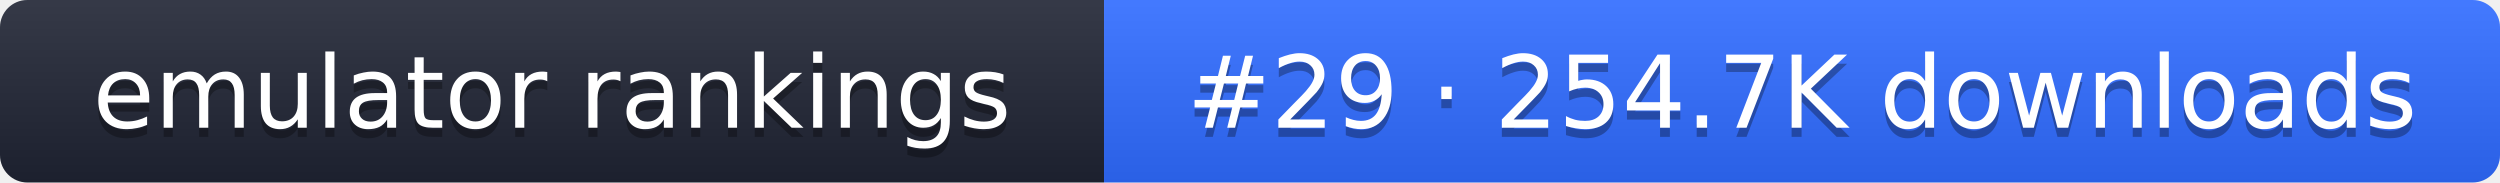
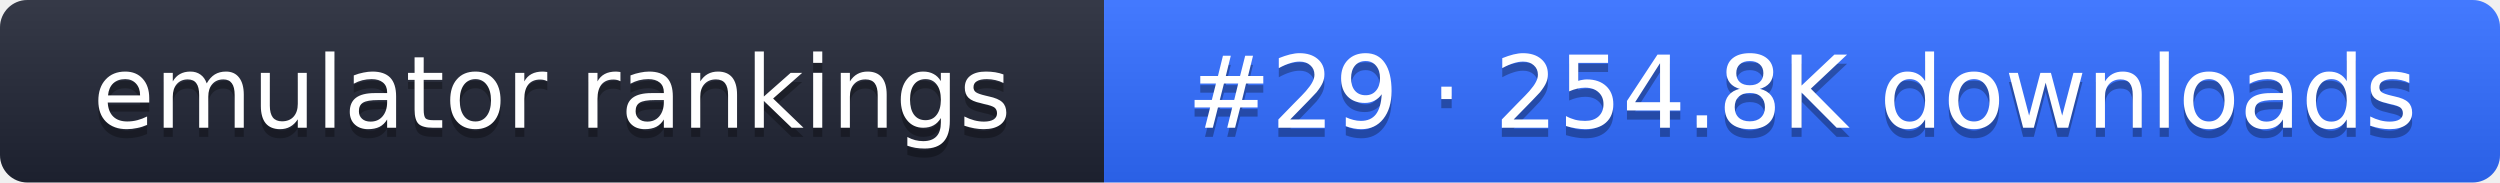
- <svg xmlns="http://www.w3.org/2000/svg" width="274" height="20" role="img" aria-label="emulator rankings: #29 · 254.7K downloads">
+ <svg xmlns="http://www.w3.org/2000/svg" width="274" height="20" role="img" aria-label="emulator rankings: #29 · 254.8K downloads">
  <linearGradient id="g" x2="0" y2="100%">
    <stop offset="0" stop-color="#fff" stop-opacity=".1" />
    <stop offset="1" stop-opacity=".1" />
  </linearGradient>
  <clipPath id="r">
    <rect width="274" height="20" rx="3" fill="#fff" />
  </clipPath>
  <g clip-path="url(#r)">
    <rect width="121" height="20" fill="#1f2433" />
    <rect x="121" width="153" height="20" fill="#2f6bff" />
    <rect width="274" height="20" fill="url(#g)" />
  </g>
  <g fill="#fff" text-anchor="middle" font-family="Verdana,DejaVu Sans,sans-serif" font-size="11">
    <text x="60.5" y="15" fill="#010101" fill-opacity=".3">emulator rankings</text>
    <text x="60.5" y="14">emulator rankings</text>
-     <text x="197.5" y="15" fill="#010101" fill-opacity=".3">#29 · 254.7K downloads</text>
-     <text x="197.5" y="14">#29 · 254.7K downloads</text>
+     <text x="197.5" y="15" fill="#010101" fill-opacity=".3">#29 · 254.8K downloads</text>
+     <text x="197.5" y="14">#29 · 254.8K downloads</text>
  </g>
</svg>
